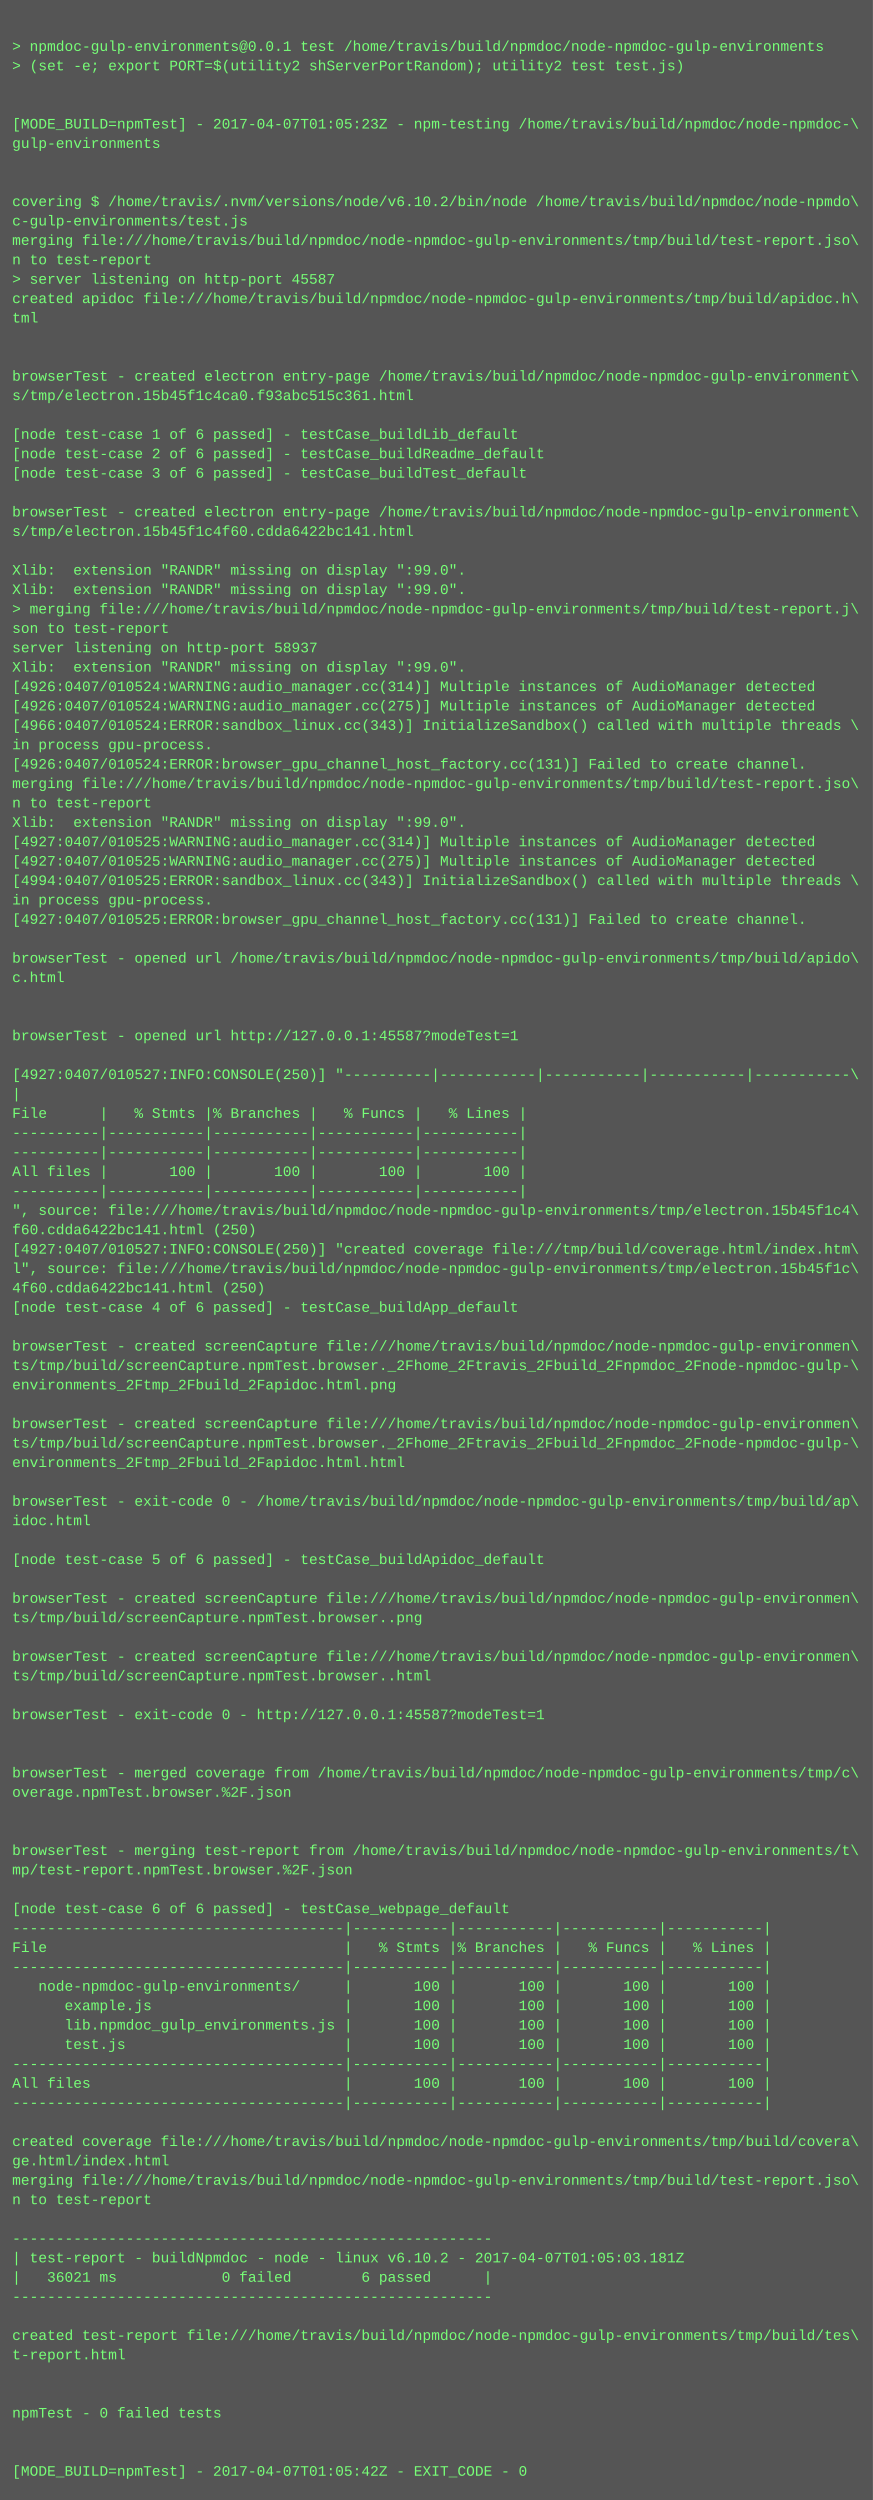
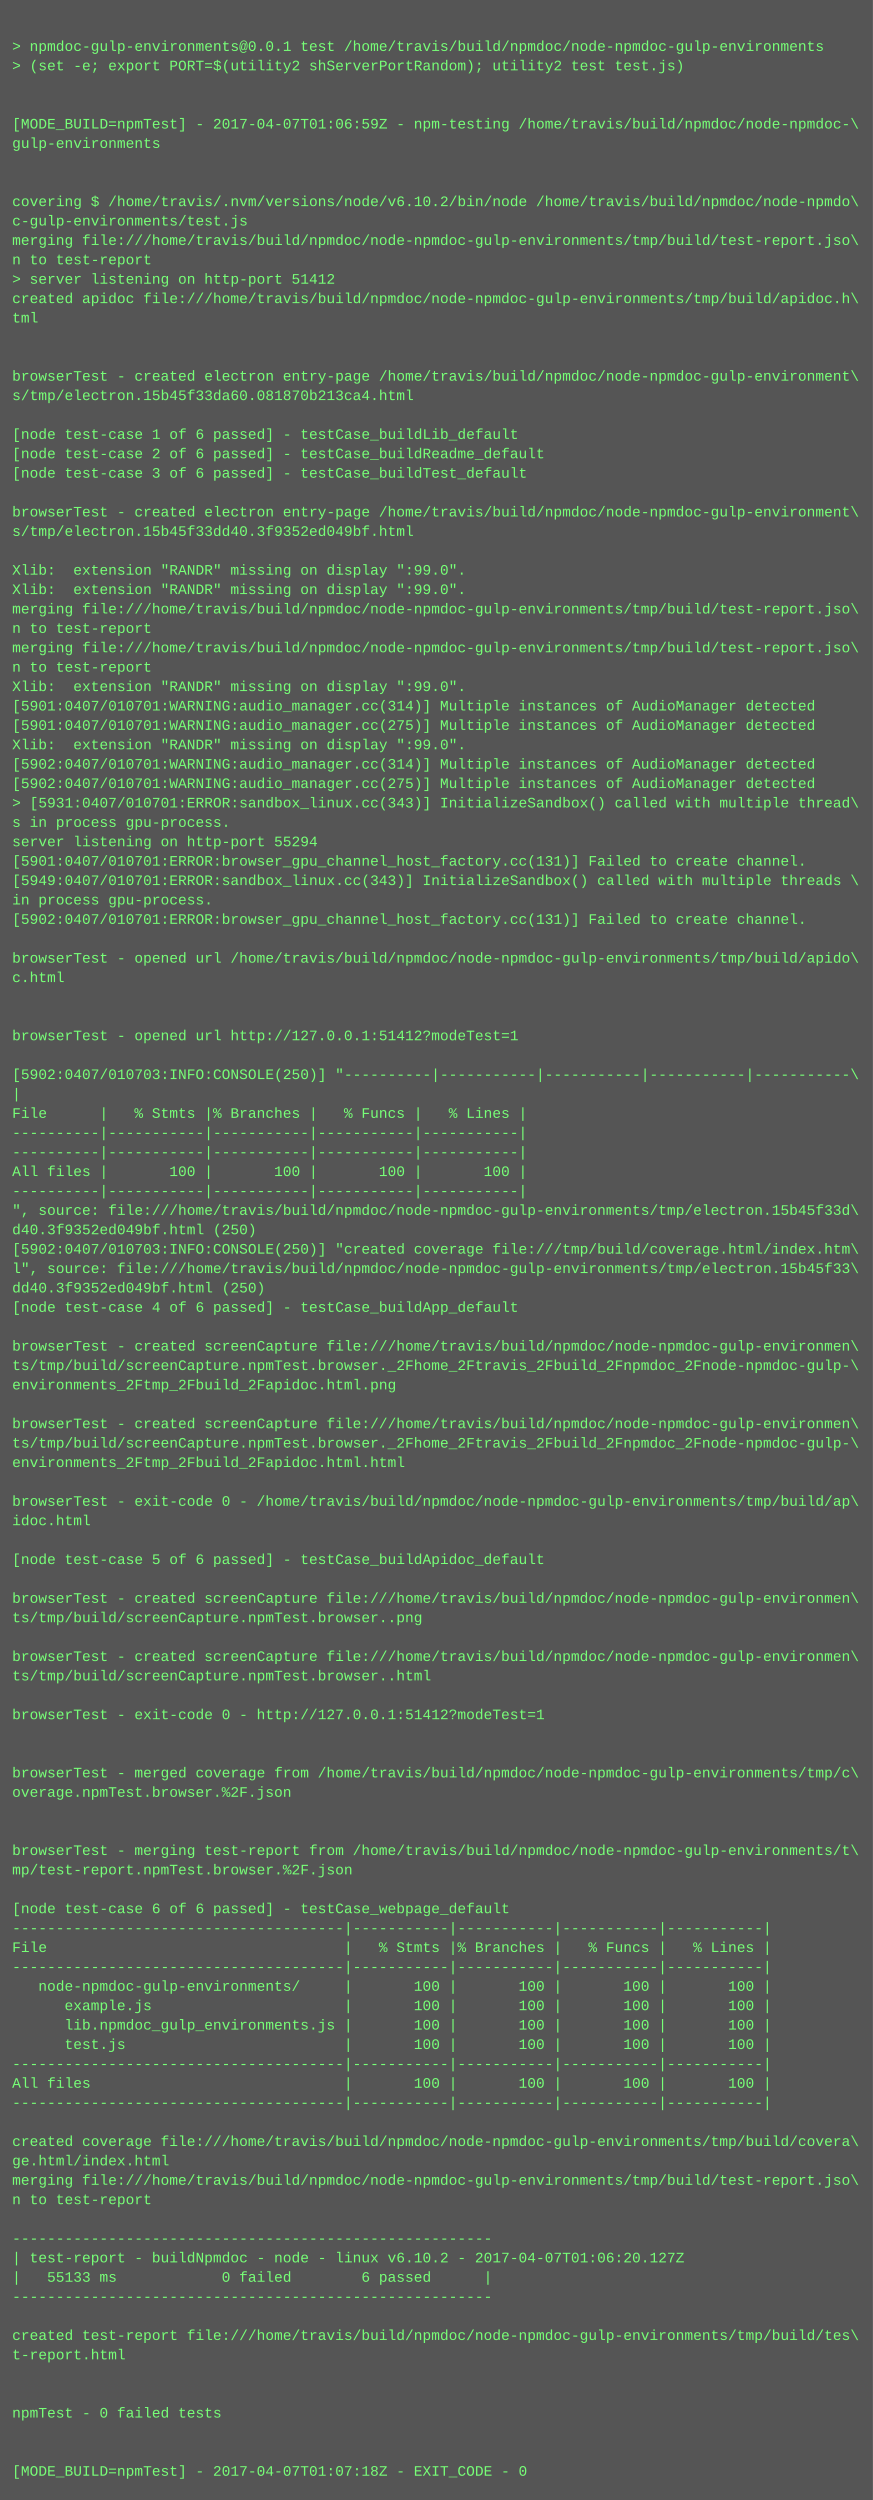
<svg xmlns="http://www.w3.org/2000/svg" height="2062" width="720">
  <rect height="2062" fill="#555" width="720" />
  <text fill="#7f7" font-family="Courier New" font-size="12" xml:space="preserve">
    <tspan x="10" y="26" />
    <tspan x="10" y="42">&gt; npmdoc-gulp-environments@0.0.1 test /home/travis/build/npmdoc/node-npmdoc-gulp-environments</tspan>
    <tspan x="10" y="58">&gt; (set -e; export PORT=$(utility2 shServerPortRandom); utility2 test test.js)</tspan>
    <tspan x="10" y="74" />
    <tspan x="10" y="90" />
-     <tspan x="10" y="106">[MODE_BUILD=npmTest] - 2017-04-07T01:05:23Z - npm-testing /home/travis/build/npmdoc/node-npmdoc-\</tspan>
+     <tspan x="10" y="106">[MODE_BUILD=npmTest] - 2017-04-07T01:06:59Z - npm-testing /home/travis/build/npmdoc/node-npmdoc-\</tspan>
    <tspan x="10" y="122">gulp-environments</tspan>
    <tspan x="10" y="138" />
    <tspan x="10" y="154" />
    <tspan x="10" y="170">covering $ /home/travis/.nvm/versions/node/v6.10.2/bin/node /home/travis/build/npmdoc/node-npmdo\</tspan>
    <tspan x="10" y="186">c-gulp-environments/test.js</tspan>
    <tspan x="10" y="202">merging file:///home/travis/build/npmdoc/node-npmdoc-gulp-environments/tmp/build/test-report.jso\</tspan>
    <tspan x="10" y="218">n to test-report</tspan>
-     <tspan x="10" y="234">&gt; server listening on http-port 45587</tspan>
+     <tspan x="10" y="234">&gt; server listening on http-port 51412</tspan>
    <tspan x="10" y="250">created apidoc file:///home/travis/build/npmdoc/node-npmdoc-gulp-environments/tmp/build/apidoc.h\</tspan>
    <tspan x="10" y="266">tml</tspan>
    <tspan x="10" y="282" />
    <tspan x="10" y="298" />
    <tspan x="10" y="314">browserTest - created electron entry-page /home/travis/build/npmdoc/node-npmdoc-gulp-environment\</tspan>
-     <tspan x="10" y="330">s/tmp/electron.15b45f1c4ca0.f93abc515c361.html</tspan>
+     <tspan x="10" y="330">s/tmp/electron.15b45f33da60.081870b213ca4.html</tspan>
    <tspan x="10" y="346" />
    <tspan x="10" y="362">[node test-case 1 of 6 passed] - testCase_buildLib_default</tspan>
    <tspan x="10" y="378">[node test-case 2 of 6 passed] - testCase_buildReadme_default</tspan>
    <tspan x="10" y="394">[node test-case 3 of 6 passed] - testCase_buildTest_default</tspan>
    <tspan x="10" y="410" />
    <tspan x="10" y="426">browserTest - created electron entry-page /home/travis/build/npmdoc/node-npmdoc-gulp-environment\</tspan>
-     <tspan x="10" y="442">s/tmp/electron.15b45f1c4f60.cdda6422bc141.html</tspan>
+     <tspan x="10" y="442">s/tmp/electron.15b45f33dd40.3f9352ed049bf.html</tspan>
    <tspan x="10" y="458" />
    <tspan x="10" y="474">Xlib:  extension "RANDR" missing on display ":99.0".</tspan>
    <tspan x="10" y="490">Xlib:  extension "RANDR" missing on display ":99.0".</tspan>
-     <tspan x="10" y="506">&gt; merging file:///home/travis/build/npmdoc/node-npmdoc-gulp-environments/tmp/build/test-report.j\</tspan>
-     <tspan x="10" y="522">son to test-report</tspan>
-     <tspan x="10" y="538">server listening on http-port 58937</tspan>
-     <tspan x="10" y="554">Xlib:  extension "RANDR" missing on display ":99.0".</tspan>
-     <tspan x="10" y="570">[4926:0407/010524:WARNING:audio_manager.cc(314)] Multiple instances of AudioManager detected</tspan>
-     <tspan x="10" y="586">[4926:0407/010524:WARNING:audio_manager.cc(275)] Multiple instances of AudioManager detected</tspan>
-     <tspan x="10" y="602">[4966:0407/010524:ERROR:sandbox_linux.cc(343)] InitializeSandbox() called with multiple threads \</tspan>
-     <tspan x="10" y="618">in process gpu-process. </tspan>
-     <tspan x="10" y="634">[4926:0407/010524:ERROR:browser_gpu_channel_host_factory.cc(131)] Failed to create channel.</tspan>
-     <tspan x="10" y="650">merging file:///home/travis/build/npmdoc/node-npmdoc-gulp-environments/tmp/build/test-report.jso\</tspan>
-     <tspan x="10" y="666">n to test-report</tspan>
-     <tspan x="10" y="682">Xlib:  extension "RANDR" missing on display ":99.0".</tspan>
-     <tspan x="10" y="698">[4927:0407/010525:WARNING:audio_manager.cc(314)] Multiple instances of AudioManager detected</tspan>
-     <tspan x="10" y="714">[4927:0407/010525:WARNING:audio_manager.cc(275)] Multiple instances of AudioManager detected</tspan>
-     <tspan x="10" y="730">[4994:0407/010525:ERROR:sandbox_linux.cc(343)] InitializeSandbox() called with multiple threads \</tspan>
+     <tspan x="10" y="506">merging file:///home/travis/build/npmdoc/node-npmdoc-gulp-environments/tmp/build/test-report.jso\</tspan>
+     <tspan x="10" y="522">n to test-report</tspan>
+     <tspan x="10" y="538">merging file:///home/travis/build/npmdoc/node-npmdoc-gulp-environments/tmp/build/test-report.jso\</tspan>
+     <tspan x="10" y="554">n to test-report</tspan>
+     <tspan x="10" y="570">Xlib:  extension "RANDR" missing on display ":99.0".</tspan>
+     <tspan x="10" y="586">[5901:0407/010701:WARNING:audio_manager.cc(314)] Multiple instances of AudioManager detected</tspan>
+     <tspan x="10" y="602">[5901:0407/010701:WARNING:audio_manager.cc(275)] Multiple instances of AudioManager detected</tspan>
+     <tspan x="10" y="618">Xlib:  extension "RANDR" missing on display ":99.0".</tspan>
+     <tspan x="10" y="634">[5902:0407/010701:WARNING:audio_manager.cc(314)] Multiple instances of AudioManager detected</tspan>
+     <tspan x="10" y="650">[5902:0407/010701:WARNING:audio_manager.cc(275)] Multiple instances of AudioManager detected</tspan>
+     <tspan x="10" y="666">&gt; [5931:0407/010701:ERROR:sandbox_linux.cc(343)] InitializeSandbox() called with multiple thread\</tspan>
+     <tspan x="10" y="682">s in process gpu-process. </tspan>
+     <tspan x="10" y="698">server listening on http-port 55294</tspan>
+     <tspan x="10" y="714">[5901:0407/010701:ERROR:browser_gpu_channel_host_factory.cc(131)] Failed to create channel.</tspan>
+     <tspan x="10" y="730">[5949:0407/010701:ERROR:sandbox_linux.cc(343)] InitializeSandbox() called with multiple threads \</tspan>
    <tspan x="10" y="746">in process gpu-process. </tspan>
-     <tspan x="10" y="762">[4927:0407/010525:ERROR:browser_gpu_channel_host_factory.cc(131)] Failed to create channel.</tspan>
+     <tspan x="10" y="762">[5902:0407/010701:ERROR:browser_gpu_channel_host_factory.cc(131)] Failed to create channel.</tspan>
    <tspan x="10" y="778" />
    <tspan x="10" y="794">browserTest - opened url /home/travis/build/npmdoc/node-npmdoc-gulp-environments/tmp/build/apido\</tspan>
    <tspan x="10" y="810">c.html</tspan>
    <tspan x="10" y="826" />
    <tspan x="10" y="842" />
-     <tspan x="10" y="858">browserTest - opened url http://127.0.0.1:45587?modeTest=1</tspan>
+     <tspan x="10" y="858">browserTest - opened url http://127.0.0.1:51412?modeTest=1</tspan>
    <tspan x="10" y="874" />
-     <tspan x="10" y="890">[4927:0407/010527:INFO:CONSOLE(250)] "----------|-----------|-----------|-----------|-----------\</tspan>
+     <tspan x="10" y="890">[5902:0407/010703:INFO:CONSOLE(250)] "----------|-----------|-----------|-----------|-----------\</tspan>
    <tspan x="10" y="906">|</tspan>
    <tspan x="10" y="922">File      |   % Stmts |% Branches |   % Funcs |   % Lines |</tspan>
    <tspan x="10" y="938">----------|-----------|-----------|-----------|-----------|</tspan>
    <tspan x="10" y="954">----------|-----------|-----------|-----------|-----------|</tspan>
    <tspan x="10" y="970">All files |       100 |       100 |       100 |       100 |</tspan>
    <tspan x="10" y="986">----------|-----------|-----------|-----------|-----------|</tspan>
-     <tspan x="10" y="1002">", source: file:///home/travis/build/npmdoc/node-npmdoc-gulp-environments/tmp/electron.15b45f1c4\</tspan>
-     <tspan x="10" y="1018">f60.cdda6422bc141.html (250)</tspan>
-     <tspan x="10" y="1034">[4927:0407/010527:INFO:CONSOLE(250)] "created coverage file:///tmp/build/coverage.html/index.htm\</tspan>
-     <tspan x="10" y="1050">l", source: file:///home/travis/build/npmdoc/node-npmdoc-gulp-environments/tmp/electron.15b45f1c\</tspan>
-     <tspan x="10" y="1066">4f60.cdda6422bc141.html (250)</tspan>
+     <tspan x="10" y="1002">", source: file:///home/travis/build/npmdoc/node-npmdoc-gulp-environments/tmp/electron.15b45f33d\</tspan>
+     <tspan x="10" y="1018">d40.3f9352ed049bf.html (250)</tspan>
+     <tspan x="10" y="1034">[5902:0407/010703:INFO:CONSOLE(250)] "created coverage file:///tmp/build/coverage.html/index.htm\</tspan>
+     <tspan x="10" y="1050">l", source: file:///home/travis/build/npmdoc/node-npmdoc-gulp-environments/tmp/electron.15b45f33\</tspan>
+     <tspan x="10" y="1066">dd40.3f9352ed049bf.html (250)</tspan>
    <tspan x="10" y="1082">[node test-case 4 of 6 passed] - testCase_buildApp_default</tspan>
    <tspan x="10" y="1098" />
    <tspan x="10" y="1114">browserTest - created screenCapture file:///home/travis/build/npmdoc/node-npmdoc-gulp-environmen\</tspan>
    <tspan x="10" y="1130">ts/tmp/build/screenCapture.npmTest.browser._2Fhome_2Ftravis_2Fbuild_2Fnpmdoc_2Fnode-npmdoc-gulp-\</tspan>
    <tspan x="10" y="1146">environments_2Ftmp_2Fbuild_2Fapidoc.html.png</tspan>
    <tspan x="10" y="1162" />
    <tspan x="10" y="1178">browserTest - created screenCapture file:///home/travis/build/npmdoc/node-npmdoc-gulp-environmen\</tspan>
    <tspan x="10" y="1194">ts/tmp/build/screenCapture.npmTest.browser._2Fhome_2Ftravis_2Fbuild_2Fnpmdoc_2Fnode-npmdoc-gulp-\</tspan>
    <tspan x="10" y="1210">environments_2Ftmp_2Fbuild_2Fapidoc.html.html</tspan>
    <tspan x="10" y="1226" />
    <tspan x="10" y="1242">browserTest - exit-code 0 - /home/travis/build/npmdoc/node-npmdoc-gulp-environments/tmp/build/ap\</tspan>
    <tspan x="10" y="1258">idoc.html</tspan>
    <tspan x="10" y="1274" />
    <tspan x="10" y="1290">[node test-case 5 of 6 passed] - testCase_buildApidoc_default</tspan>
    <tspan x="10" y="1306" />
    <tspan x="10" y="1322">browserTest - created screenCapture file:///home/travis/build/npmdoc/node-npmdoc-gulp-environmen\</tspan>
    <tspan x="10" y="1338">ts/tmp/build/screenCapture.npmTest.browser..png</tspan>
    <tspan x="10" y="1354" />
    <tspan x="10" y="1370">browserTest - created screenCapture file:///home/travis/build/npmdoc/node-npmdoc-gulp-environmen\</tspan>
    <tspan x="10" y="1386">ts/tmp/build/screenCapture.npmTest.browser..html</tspan>
    <tspan x="10" y="1402" />
-     <tspan x="10" y="1418">browserTest - exit-code 0 - http://127.0.0.1:45587?modeTest=1</tspan>
+     <tspan x="10" y="1418">browserTest - exit-code 0 - http://127.0.0.1:51412?modeTest=1</tspan>
    <tspan x="10" y="1434" />
    <tspan x="10" y="1450" />
    <tspan x="10" y="1466">browserTest - merged coverage from /home/travis/build/npmdoc/node-npmdoc-gulp-environments/tmp/c\</tspan>
    <tspan x="10" y="1482">overage.npmTest.browser.%2F.json</tspan>
    <tspan x="10" y="1498" />
    <tspan x="10" y="1514" />
    <tspan x="10" y="1530">browserTest - merging test-report from /home/travis/build/npmdoc/node-npmdoc-gulp-environments/t\</tspan>
    <tspan x="10" y="1546">mp/test-report.npmTest.browser.%2F.json</tspan>
    <tspan x="10" y="1562" />
    <tspan x="10" y="1578">[node test-case 6 of 6 passed] - testCase_webpage_default</tspan>
    <tspan x="10" y="1594">--------------------------------------|-----------|-----------|-----------|-----------|</tspan>
    <tspan x="10" y="1610">File                                  |   % Stmts |% Branches |   % Funcs |   % Lines |</tspan>
    <tspan x="10" y="1626">--------------------------------------|-----------|-----------|-----------|-----------|</tspan>
    <tspan x="10" y="1642">   node-npmdoc-gulp-environments/     |       100 |       100 |       100 |       100 |</tspan>
    <tspan x="10" y="1658">      example.js                      |       100 |       100 |       100 |       100 |</tspan>
    <tspan x="10" y="1674">      lib.npmdoc_gulp_environments.js |       100 |       100 |       100 |       100 |</tspan>
    <tspan x="10" y="1690">      test.js                         |       100 |       100 |       100 |       100 |</tspan>
    <tspan x="10" y="1706">--------------------------------------|-----------|-----------|-----------|-----------|</tspan>
    <tspan x="10" y="1722">All files                             |       100 |       100 |       100 |       100 |</tspan>
    <tspan x="10" y="1738">--------------------------------------|-----------|-----------|-----------|-----------|</tspan>
    <tspan x="10" y="1754" />
    <tspan x="10" y="1770">created coverage file:///home/travis/build/npmdoc/node-npmdoc-gulp-environments/tmp/build/covera\</tspan>
    <tspan x="10" y="1786">ge.html/index.html</tspan>
    <tspan x="10" y="1802">merging file:///home/travis/build/npmdoc/node-npmdoc-gulp-environments/tmp/build/test-report.jso\</tspan>
    <tspan x="10" y="1818">n to test-report</tspan>
    <tspan x="10" y="1834" />
    <tspan x="10" y="1850">-------------------------------------------------------</tspan>
-     <tspan x="10" y="1866">| test-report - buildNpmdoc - node - linux v6.10.2 - 2017-04-07T01:05:03.181Z</tspan>
-     <tspan x="10" y="1882">|   36021 ms            0 failed        6 passed      |</tspan>
+     <tspan x="10" y="1866">| test-report - buildNpmdoc - node - linux v6.10.2 - 2017-04-07T01:06:20.127Z</tspan>
+     <tspan x="10" y="1882">|   55133 ms            0 failed        6 passed      |</tspan>
    <tspan x="10" y="1898">-------------------------------------------------------</tspan>
    <tspan x="10" y="1914" />
    <tspan x="10" y="1930">created test-report file:///home/travis/build/npmdoc/node-npmdoc-gulp-environments/tmp/build/tes\</tspan>
    <tspan x="10" y="1946">t-report.html</tspan>
    <tspan x="10" y="1962" />
    <tspan x="10" y="1978" />
    <tspan x="10" y="1994">npmTest - 0 failed tests</tspan>
    <tspan x="10" y="2010" />
    <tspan x="10" y="2026" />
-     <tspan x="10" y="2042">[MODE_BUILD=npmTest] - 2017-04-07T01:05:42Z - EXIT_CODE - 0</tspan>
+     <tspan x="10" y="2042">[MODE_BUILD=npmTest] - 2017-04-07T01:07:18Z - EXIT_CODE - 0</tspan>
  </text>
</svg>
